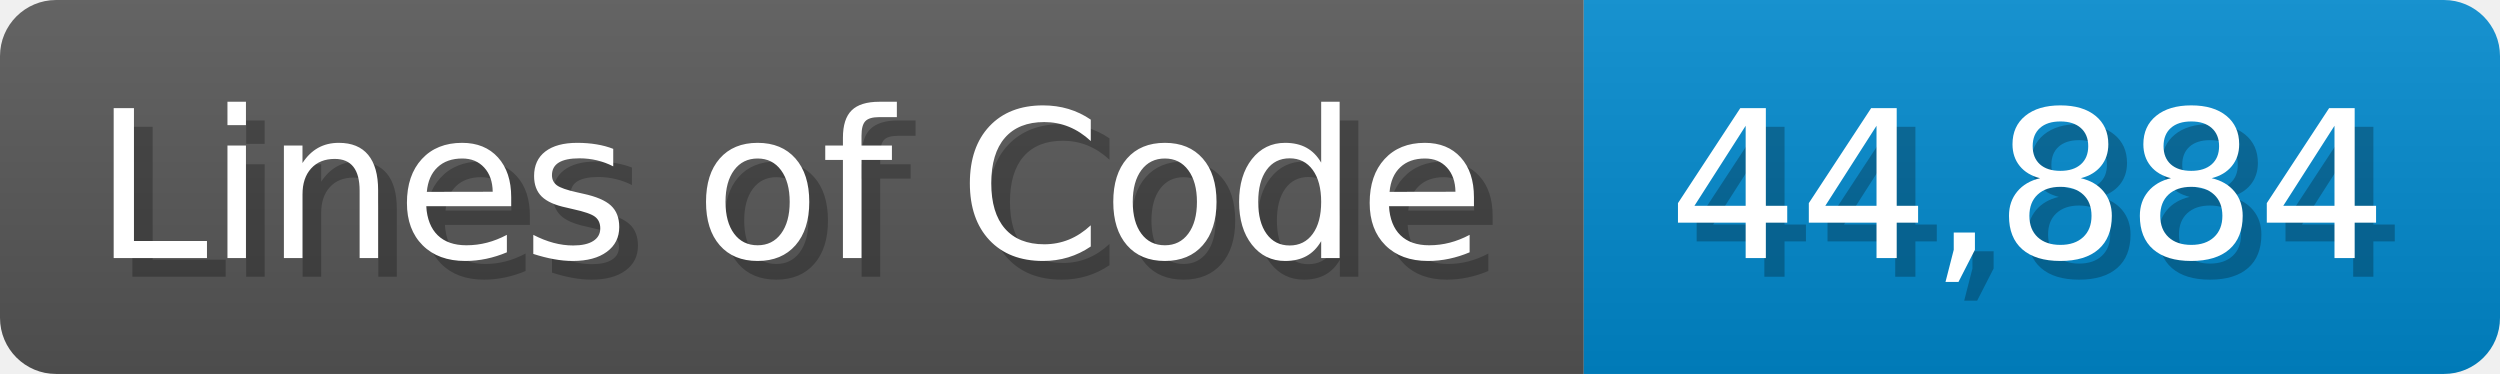
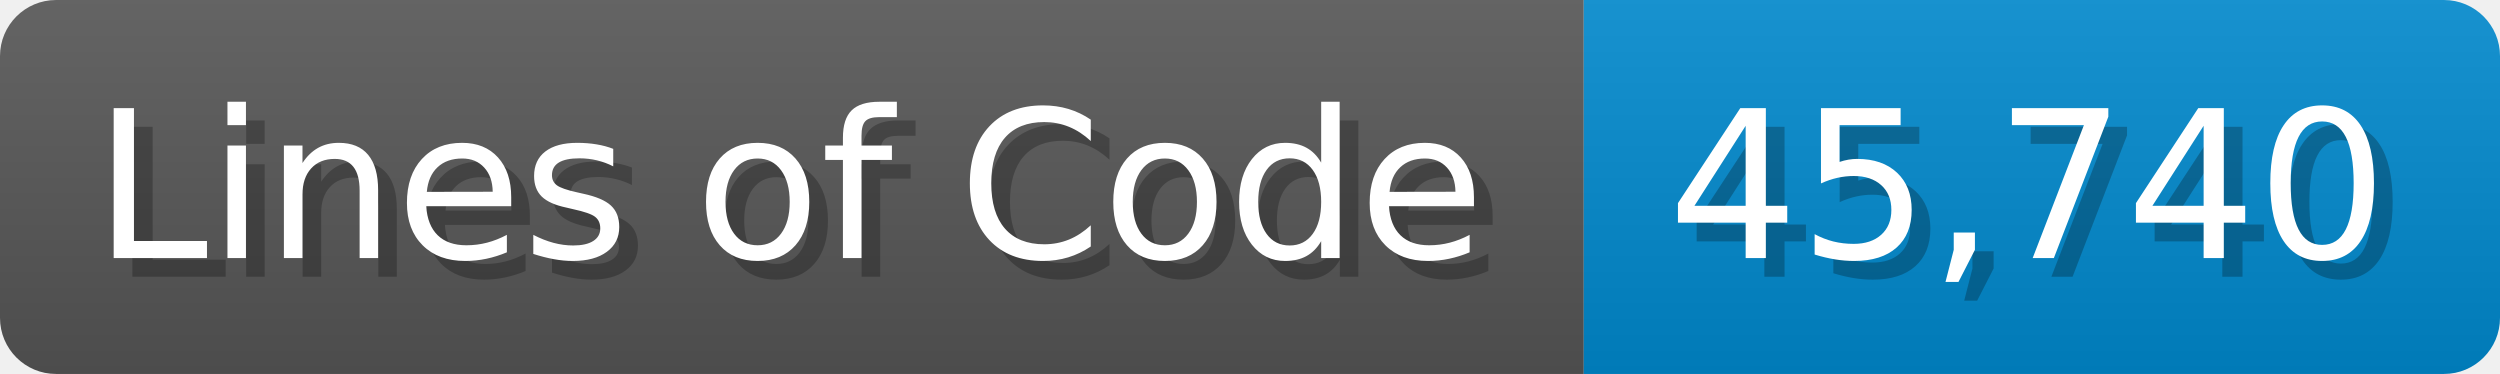
<svg xmlns="http://www.w3.org/2000/svg" width="133.7" height="20" viewBox="0 0 1337 200">
  <linearGradient id="a" x2="0" y2="100%">
    <stop offset="0" stop-opacity=".1" stop-color="#EEE" />
    <stop offset="1" stop-opacity=".1" />
  </linearGradient>
  <mask id="m">
    <rect width="1337" height="200" rx="30" fill="#FFF" />
  </mask>
  <g mask="url(#m)">
    <rect width="847" height="200" fill="#555" />
    <rect width="490" height="200" fill="#08C" x="847" />
    <rect width="1337" height="200" fill="url(#a)" />
  </g>
  <g fill="#fff" text-anchor="start" font-family="Verdana,DejaVu Sans,sans-serif" font-size="110">
    <text x="60" y="148" textLength="747" fill="#000" opacity="0.25">Lines of Code</text>
    <text x="50" y="138" textLength="747">Lines of Code</text>
-     <text x="902" y="148" textLength="390" fill="#000" opacity="0.25">44,884</text>
-     <text x="892" y="138" textLength="390">44,884</text>
+     <text x="902" y="148" textLength="390" fill="#000" opacity="0.25">45,740</text>
+     <text x="892" y="138" textLength="390">45,740</text>
  </g>
</svg>
